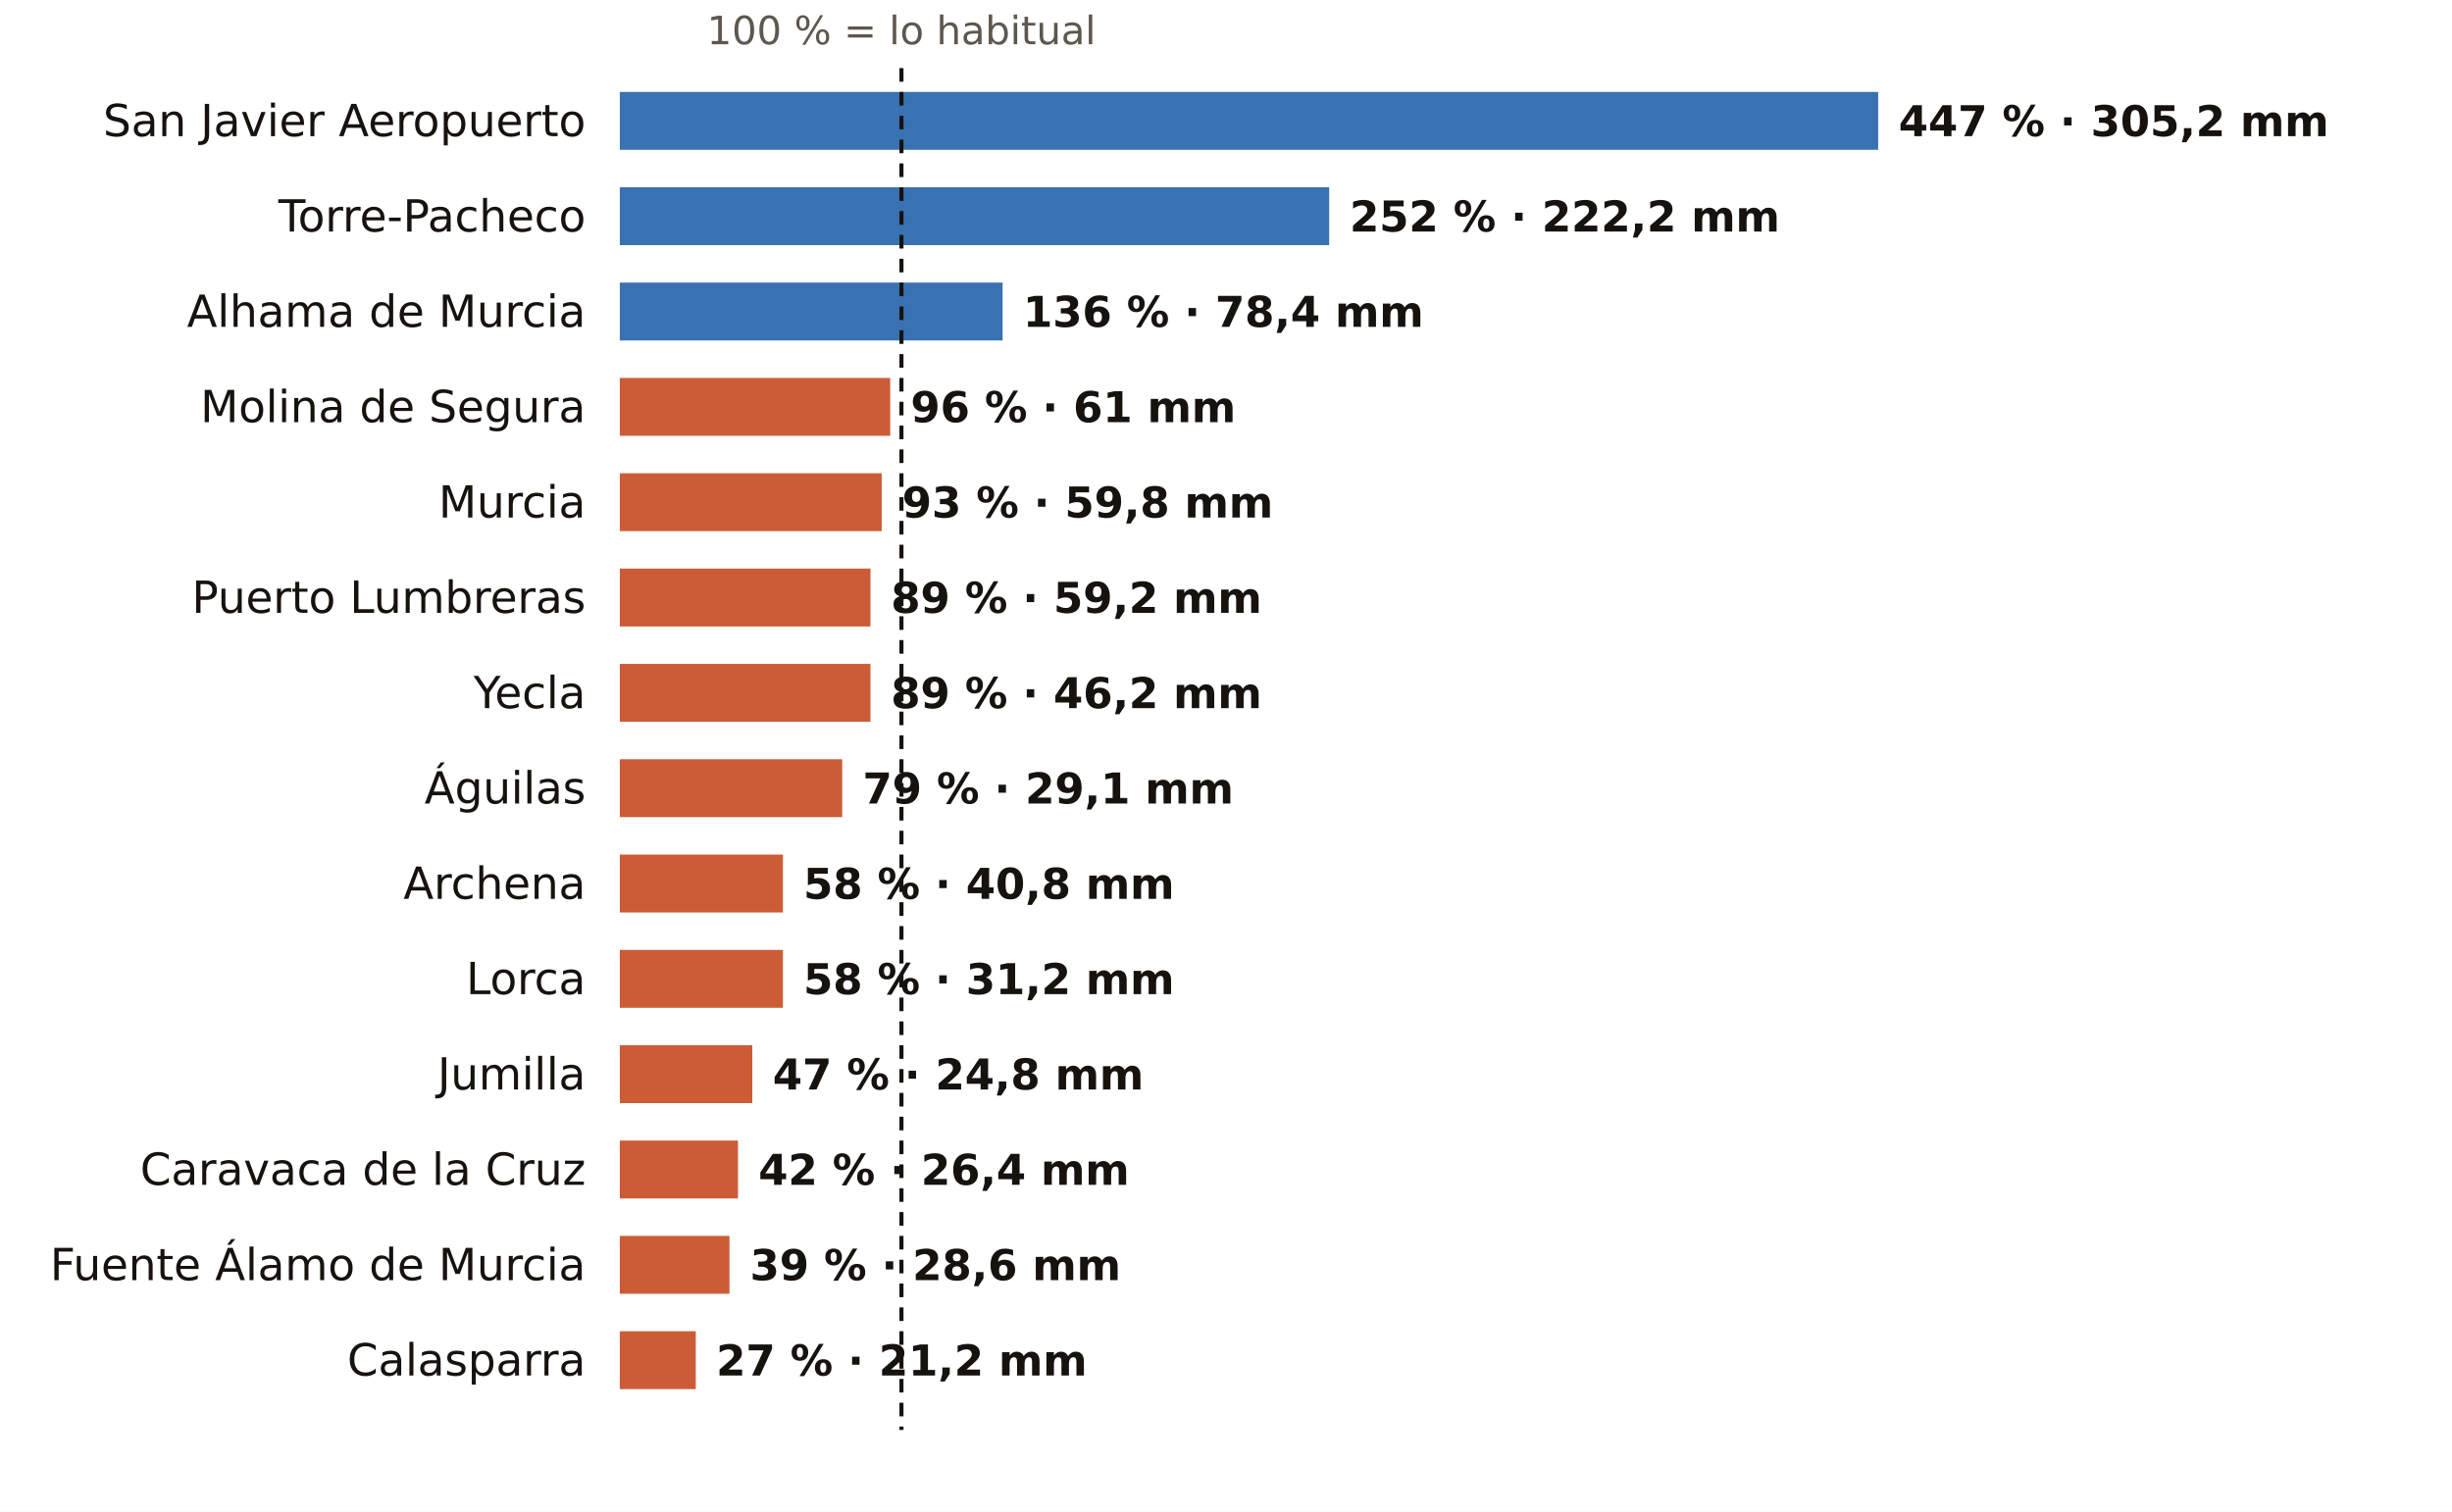
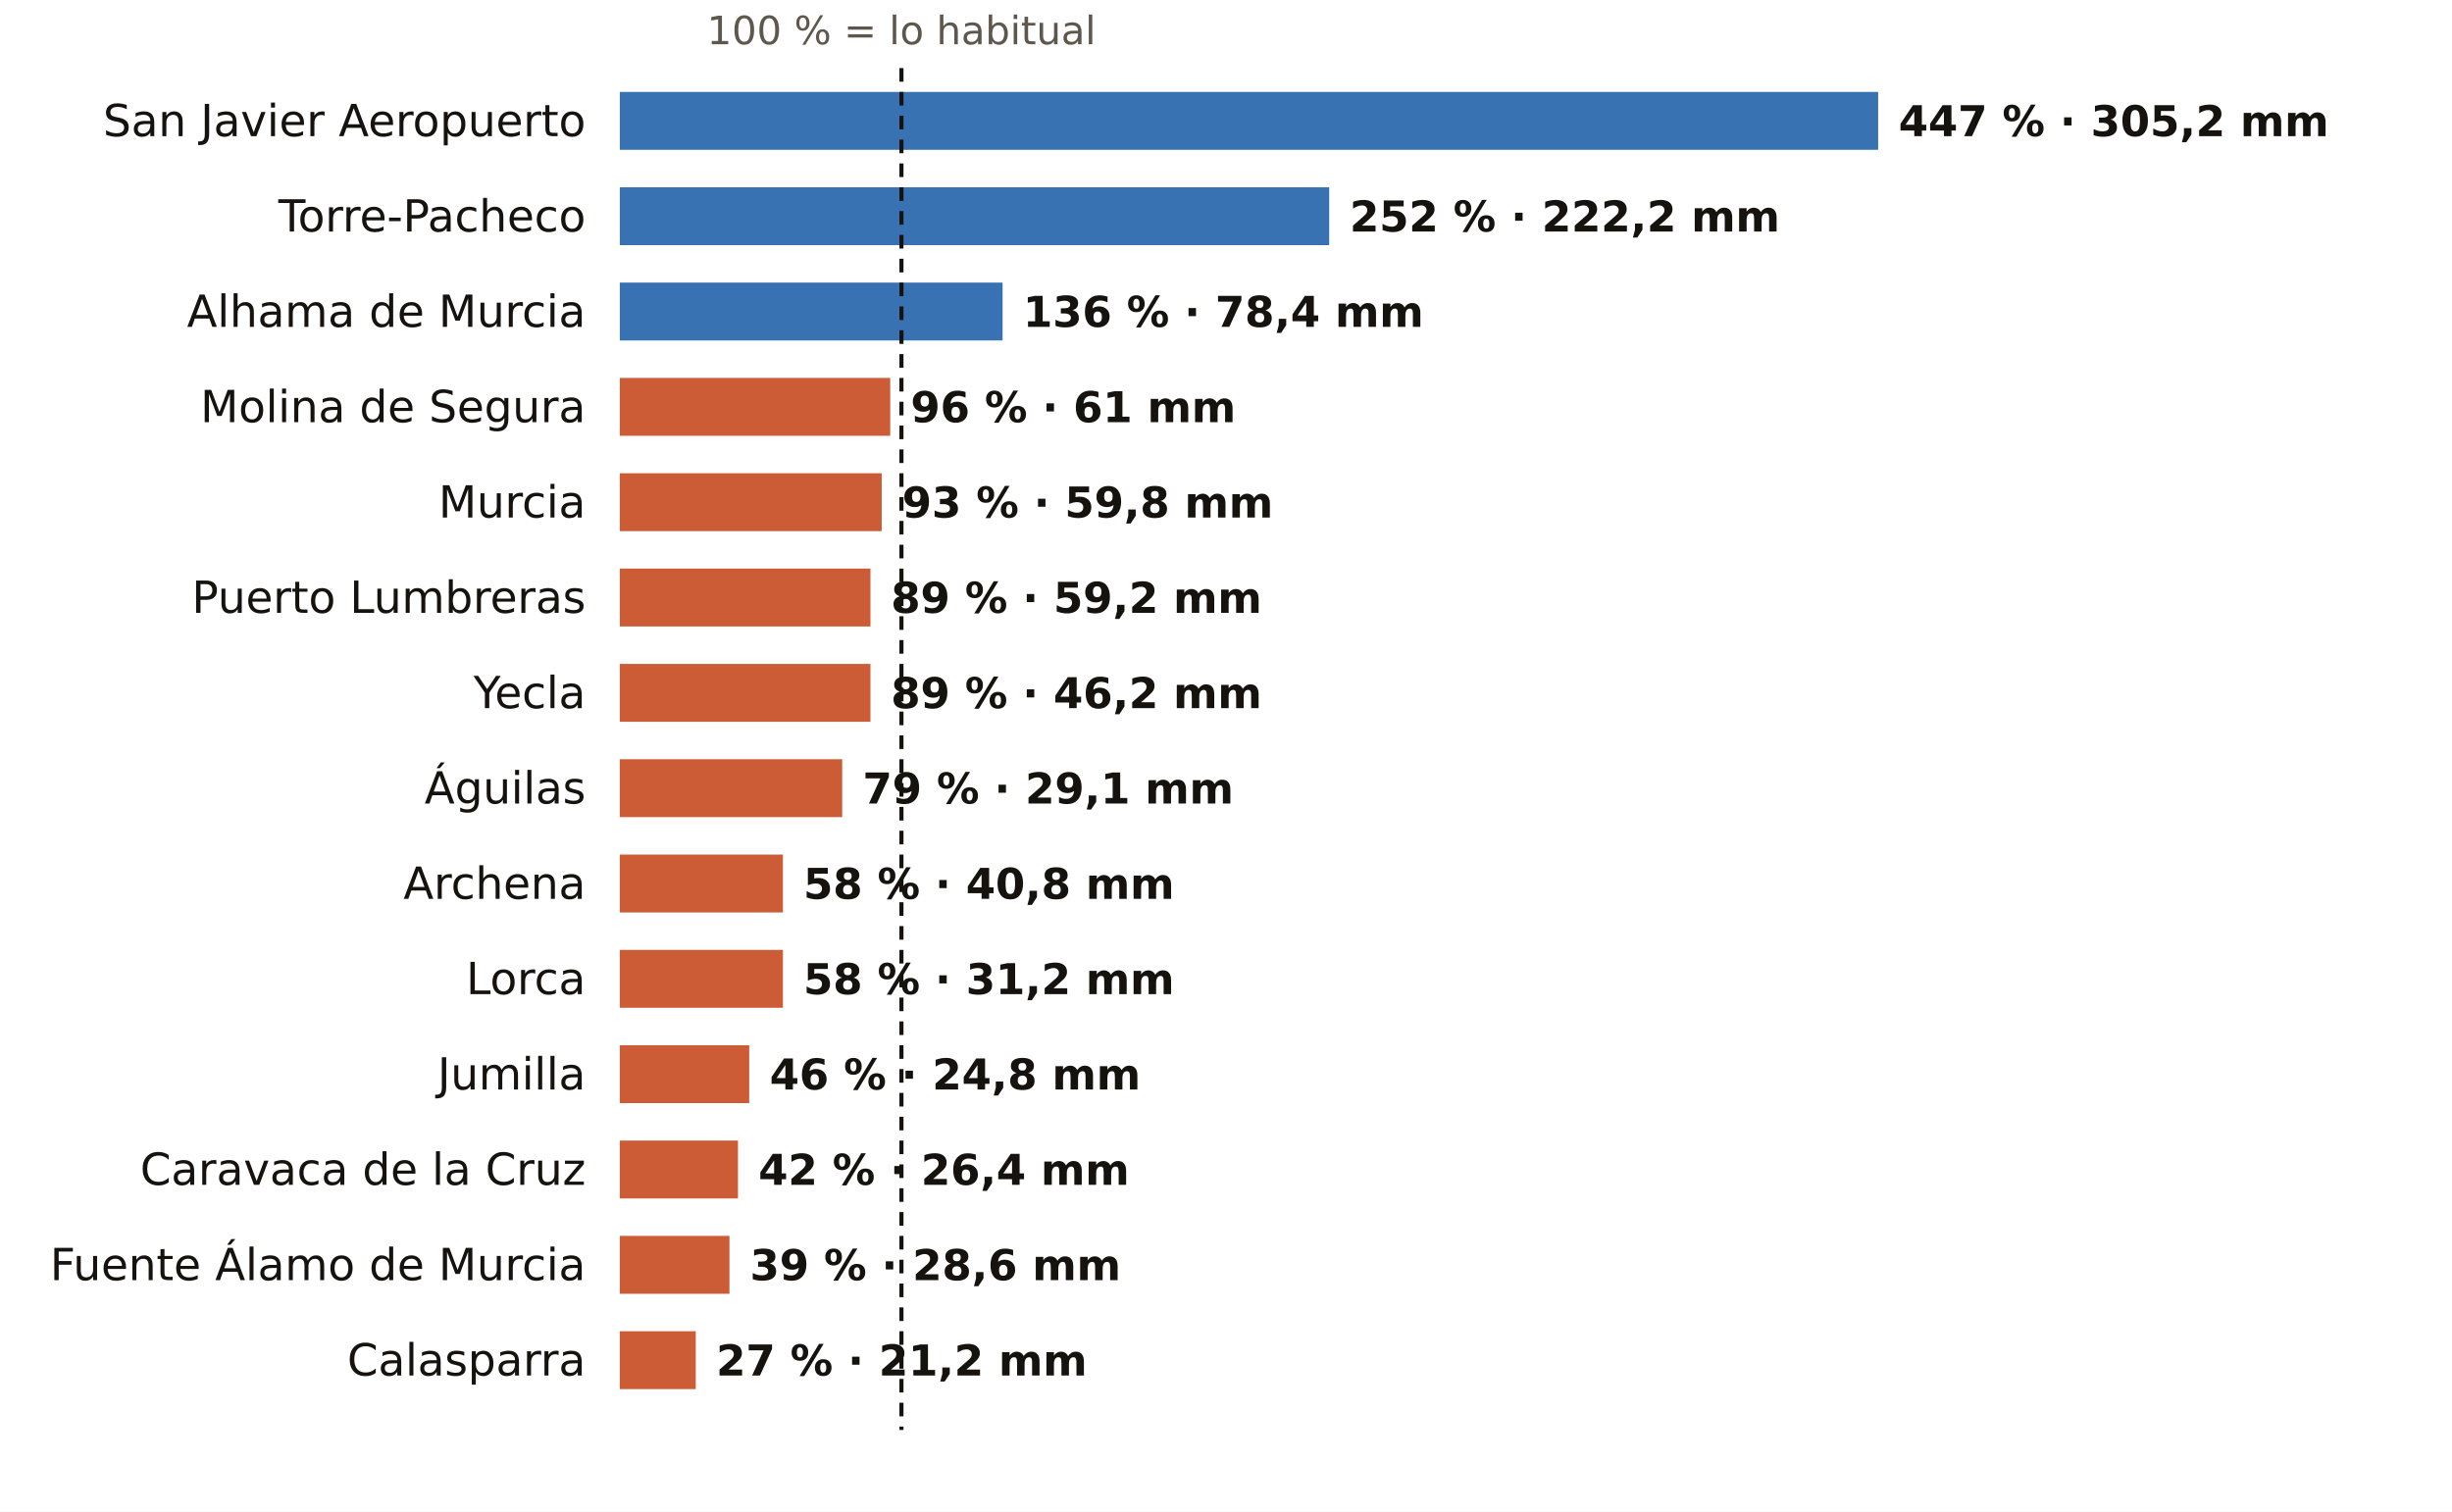
<svg xmlns="http://www.w3.org/2000/svg" viewBox="0 0 720 444" width="720" height="444" role="img" aria-label="El otoño en los pluviómetros de AEMET de Murcia: % de lo habitual">
  <rect width="720" height="444" fill="#FFFFFF" />
  <text x="264.7" y="13.0" font-size="11.5" fill="#5E574E" text-anchor="middle" font-weight="400" font-family="Public Sans, DejaVu Sans, Arial, sans-serif">100 % = lo habitual</text>
  <text x="172.0" y="40.0" font-size="13" fill="#16130F" text-anchor="end" font-weight="500" font-family="Public Sans, DejaVu Sans, Arial, sans-serif">San Javier Aeropuerto</text>
  <rect x="182" y="27" width="369.5" height="17" fill="#1F5FA8" opacity="0.88" />
  <text x="557.5" y="40.0" font-size="12.5" fill="#16130F" text-anchor="start" font-weight="600" font-family="Public Sans, DejaVu Sans, Arial, sans-serif">447 % · 305,2 mm</text>
  <text x="172.0" y="68.0" font-size="13" fill="#16130F" text-anchor="end" font-weight="500" font-family="Public Sans, DejaVu Sans, Arial, sans-serif">Torre-Pacheco</text>
  <rect x="182" y="55" width="208.3" height="17" fill="#1F5FA8" opacity="0.88" />
  <text x="396.3" y="68.0" font-size="12.5" fill="#16130F" text-anchor="start" font-weight="600" font-family="Public Sans, DejaVu Sans, Arial, sans-serif">252 % · 222,2 mm</text>
  <text x="172.0" y="96.0" font-size="13" fill="#16130F" text-anchor="end" font-weight="500" font-family="Public Sans, DejaVu Sans, Arial, sans-serif">Alhama de Murcia</text>
  <rect x="182" y="83" width="112.4" height="17" fill="#1F5FA8" opacity="0.88" />
  <text x="300.4" y="96.0" font-size="12.5" fill="#16130F" text-anchor="start" font-weight="600" font-family="Public Sans, DejaVu Sans, Arial, sans-serif">136 % · 78,4 mm</text>
  <text x="172.0" y="124.0" font-size="13" fill="#16130F" text-anchor="end" font-weight="500" font-family="Public Sans, DejaVu Sans, Arial, sans-serif">Molina de Segura</text>
  <rect x="182" y="111" width="79.4" height="17" fill="#C4461A" opacity="0.88" />
  <text x="267.4" y="124.0" font-size="12.5" fill="#16130F" text-anchor="start" font-weight="600" font-family="Public Sans, DejaVu Sans, Arial, sans-serif">96 % · 61 mm</text>
  <text x="172.0" y="152.0" font-size="13" fill="#16130F" text-anchor="end" font-weight="500" font-family="Public Sans, DejaVu Sans, Arial, sans-serif">Murcia</text>
  <rect x="182" y="139" width="76.9" height="17" fill="#C4461A" opacity="0.88" />
  <text x="264.9" y="152.0" font-size="12.5" fill="#16130F" text-anchor="start" font-weight="600" font-family="Public Sans, DejaVu Sans, Arial, sans-serif">93 % · 59,8 mm</text>
  <text x="172.0" y="180.0" font-size="13" fill="#16130F" text-anchor="end" font-weight="500" font-family="Public Sans, DejaVu Sans, Arial, sans-serif">Puerto Lumbreras</text>
  <rect x="182" y="167" width="73.6" height="17" fill="#C4461A" opacity="0.88" />
  <text x="261.6" y="180.0" font-size="12.5" fill="#16130F" text-anchor="start" font-weight="600" font-family="Public Sans, DejaVu Sans, Arial, sans-serif">89 % · 59,2 mm</text>
  <text x="172.0" y="208.0" font-size="13" fill="#16130F" text-anchor="end" font-weight="500" font-family="Public Sans, DejaVu Sans, Arial, sans-serif">Yecla</text>
  <rect x="182" y="195" width="73.6" height="17" fill="#C4461A" opacity="0.88" />
  <text x="261.6" y="208.0" font-size="12.5" fill="#16130F" text-anchor="start" font-weight="600" font-family="Public Sans, DejaVu Sans, Arial, sans-serif">89 % · 46,2 mm</text>
  <text x="172.0" y="236.0" font-size="13" fill="#16130F" text-anchor="end" font-weight="500" font-family="Public Sans, DejaVu Sans, Arial, sans-serif">Águilas</text>
  <rect x="182" y="223" width="65.3" height="17" fill="#C4461A" opacity="0.88" />
  <text x="253.3" y="236.0" font-size="12.5" fill="#16130F" text-anchor="start" font-weight="600" font-family="Public Sans, DejaVu Sans, Arial, sans-serif">79 % · 29,1 mm</text>
  <text x="172.0" y="264.0" font-size="13" fill="#16130F" text-anchor="end" font-weight="500" font-family="Public Sans, DejaVu Sans, Arial, sans-serif">Archena</text>
  <rect x="182" y="251" width="47.9" height="17" fill="#C4461A" opacity="0.88" />
  <text x="235.9" y="264.0" font-size="12.5" fill="#16130F" text-anchor="start" font-weight="600" font-family="Public Sans, DejaVu Sans, Arial, sans-serif">58 % · 40,8 mm</text>
  <text x="172.0" y="292.0" font-size="13" fill="#16130F" text-anchor="end" font-weight="500" font-family="Public Sans, DejaVu Sans, Arial, sans-serif">Lorca</text>
  <rect x="182" y="279" width="47.9" height="17" fill="#C4461A" opacity="0.88" />
  <text x="235.9" y="292.0" font-size="12.5" fill="#16130F" text-anchor="start" font-weight="600" font-family="Public Sans, DejaVu Sans, Arial, sans-serif">58 % · 31,2 mm</text>
  <text x="172.0" y="320.0" font-size="13" fill="#16130F" text-anchor="end" font-weight="500" font-family="Public Sans, DejaVu Sans, Arial, sans-serif">Jumilla</text>
-   <rect x="182" y="307" width="38.9" height="17" fill="#C4461A" opacity="0.88" />
-   <text x="226.9" y="320.0" font-size="12.5" fill="#16130F" text-anchor="start" font-weight="600" font-family="Public Sans, DejaVu Sans, Arial, sans-serif">47 % · 24,8 mm</text>
+   <rect x="182" y="307" width="38.0" height="17" fill="#C4461A" opacity="0.88" />
+   <text x="226.0" y="320.0" font-size="12.5" fill="#16130F" text-anchor="start" font-weight="600" font-family="Public Sans, DejaVu Sans, Arial, sans-serif">46 % · 24,8 mm</text>
  <text x="172.0" y="348.0" font-size="13" fill="#16130F" text-anchor="end" font-weight="500" font-family="Public Sans, DejaVu Sans, Arial, sans-serif">Caravaca de la Cruz</text>
  <rect x="182" y="335" width="34.7" height="17" fill="#C4461A" opacity="0.88" />
  <text x="222.7" y="348.0" font-size="12.5" fill="#16130F" text-anchor="start" font-weight="600" font-family="Public Sans, DejaVu Sans, Arial, sans-serif">42 % · 26,4 mm</text>
  <text x="172.0" y="376.0" font-size="13" fill="#16130F" text-anchor="end" font-weight="500" font-family="Public Sans, DejaVu Sans, Arial, sans-serif">Fuente Álamo de Murcia</text>
  <rect x="182" y="363" width="32.2" height="17" fill="#C4461A" opacity="0.88" />
  <text x="220.2" y="376.0" font-size="12.5" fill="#16130F" text-anchor="start" font-weight="600" font-family="Public Sans, DejaVu Sans, Arial, sans-serif">39 % · 28,6 mm</text>
  <text x="172.0" y="404.0" font-size="13" fill="#16130F" text-anchor="end" font-weight="500" font-family="Public Sans, DejaVu Sans, Arial, sans-serif">Calasparra</text>
  <rect x="182" y="391" width="22.3" height="17" fill="#C4461A" opacity="0.88" />
  <text x="210.3" y="404.0" font-size="12.5" fill="#16130F" text-anchor="start" font-weight="600" font-family="Public Sans, DejaVu Sans, Arial, sans-serif">27 % · 21,2 mm</text>
  <line x1="264.7" x2="264.7" y1="20" y2="420" stroke="#16130F" stroke-width="1.2" stroke-dasharray="4 3" />
</svg>
